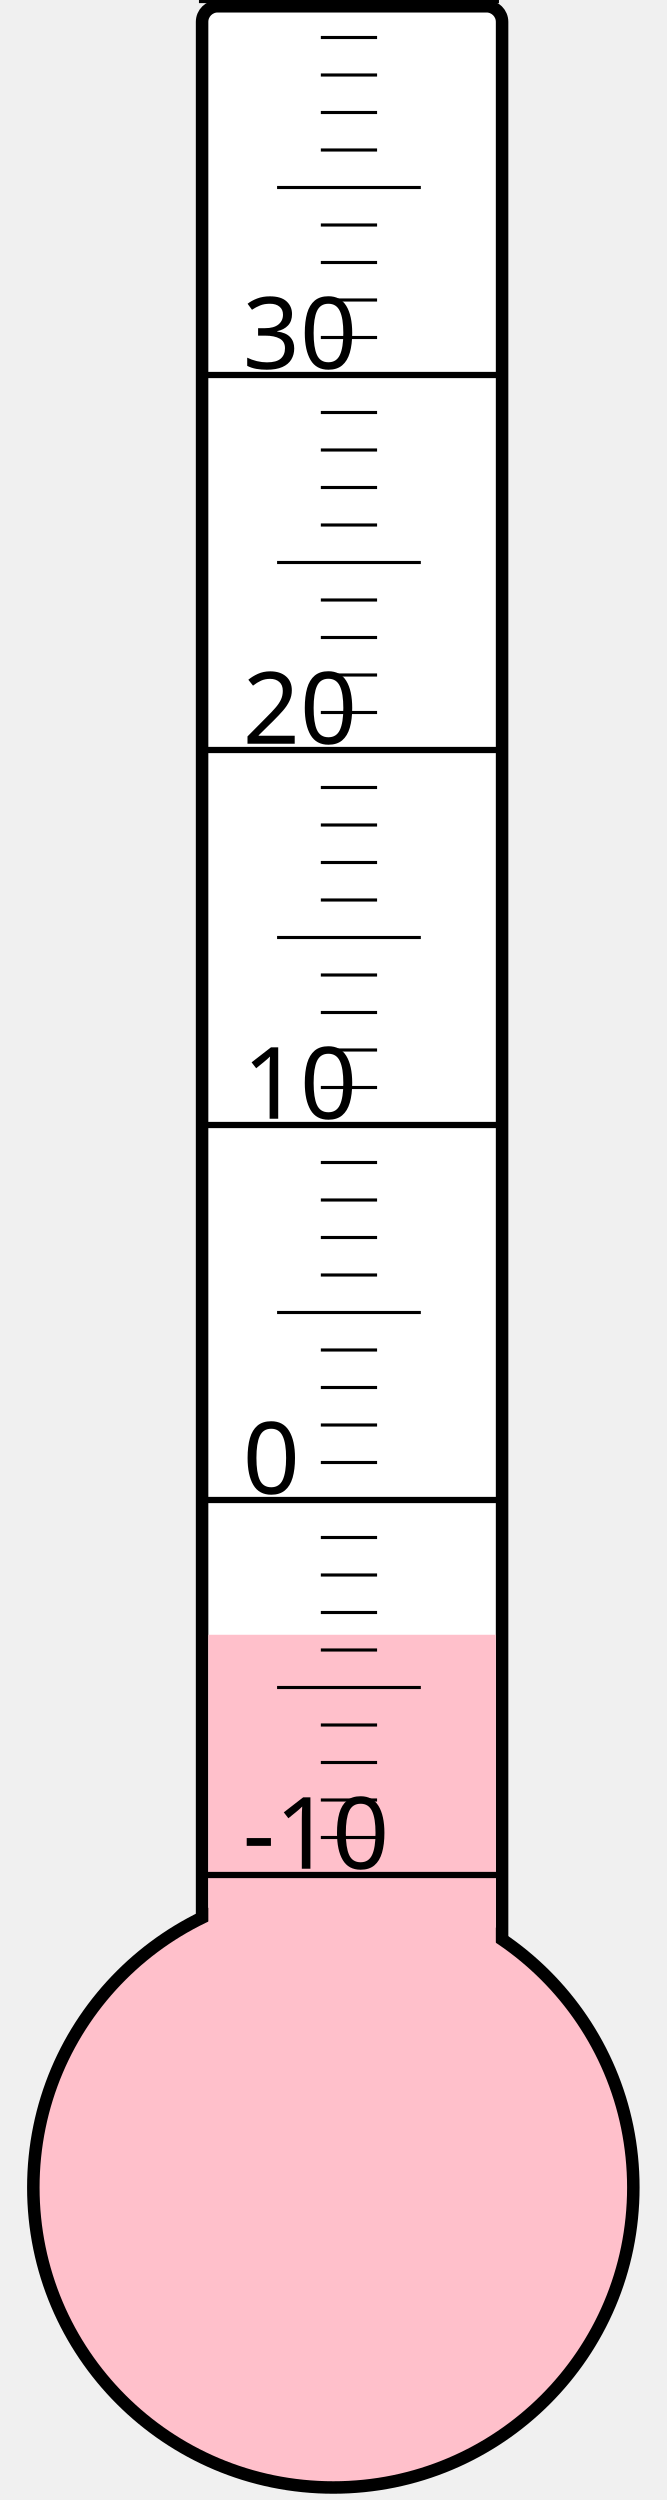
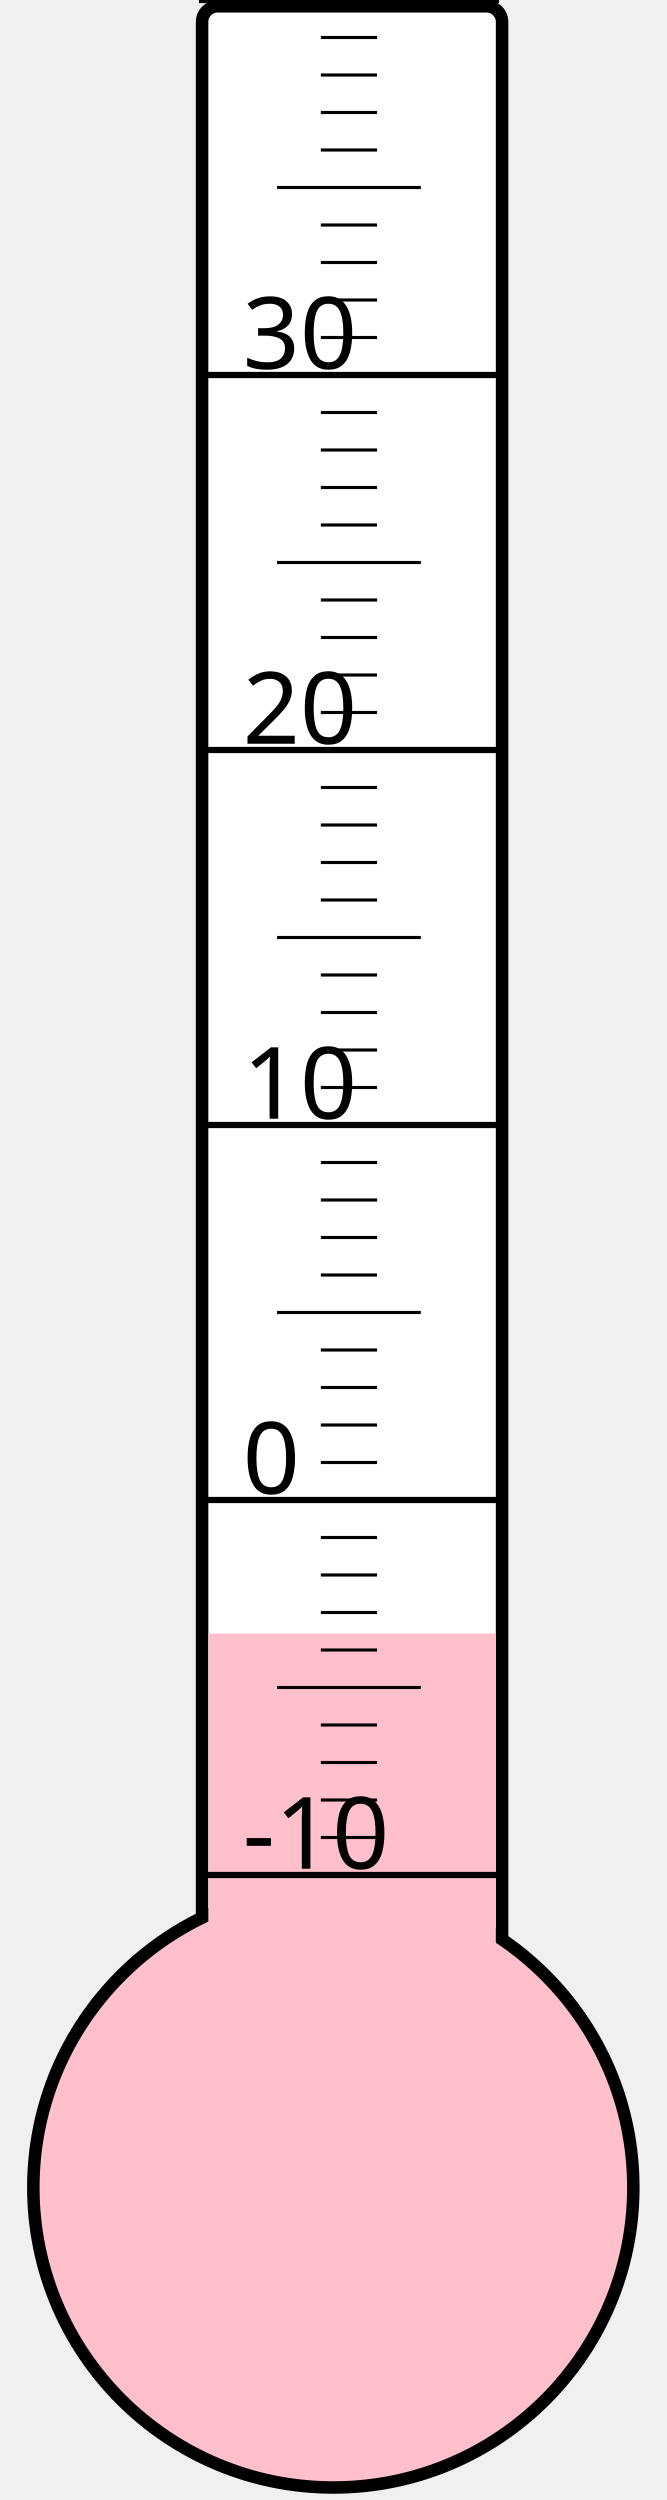
<svg xmlns="http://www.w3.org/2000/svg" width="40px" height="150px" viewBox="0 0 200 800">
  <rect width="200" height="800" x="0" y="0" style="fill: #ffffeb; fill-opacity: 0;" />
  <rect width="96" height="680" x="58" y="2" rx="5" ry="5" style="fill: white; fill-opacity: 1; stroke: black; stroke-width: 4;" />
  <circle cx="100" cy="700" r="96" style="fill: pink; stroke: black; stroke-width: 4;" />
-   <rect width="92" height="176.875" x="60" y="523.125" style="fill: pink; fill-opacity: 1; stroke-width: 0;" />
+   <rect width="92" height="177.25" x="60" y="522.75" style="fill: pink; fill-opacity: 1; stroke-width: 0;" />
  <text x="71" y="598" style="font-family: sans-serif; font-size: 24pt;">-10</text>
  <text x="71" y="478" style="font-family: sans-serif; font-size: 24pt;">0</text>
  <text x="71" y="358" style="font-family: sans-serif; font-size: 24pt;">10</text>
  <text x="71" y="238" style="font-family: sans-serif; font-size: 24pt;">20</text>
  <text x="71" y="118" style="font-family: sans-serif; font-size: 24pt;">30</text>
  <g style="stroke: black;">
    <line x1="57" y1="600" x2="153" y2="600" style="stroke-width: 2;" />
    <line x1="96" y1="588" x2="114" y2="588" style="stroke-width: 1;" />
    <line x1="96" y1="576" x2="114" y2="576" style="stroke-width: 1;" />
    <line x1="96" y1="564" x2="114" y2="564" style="stroke-width: 1;" />
    <line x1="96" y1="552" x2="114" y2="552" style="stroke-width: 1;" />
    <line x1="82" y1="540" x2="128" y2="540" style="stroke-width: 1;" />
    <line x1="96" y1="528" x2="114" y2="528" style="stroke-width: 1;" />
    <line x1="96" y1="516" x2="114" y2="516" style="stroke-width: 1;" />
    <line x1="96" y1="504" x2="114" y2="504" style="stroke-width: 1;" />
    <line x1="96" y1="492" x2="114" y2="492" style="stroke-width: 1;" />
    <line x1="57" y1="480" x2="153" y2="480" style="stroke-width: 2;" />
    <line x1="96" y1="468" x2="114" y2="468" style="stroke-width: 1;" />
    <line x1="96" y1="456" x2="114" y2="456" style="stroke-width: 1;" />
    <line x1="96" y1="444" x2="114" y2="444" style="stroke-width: 1;" />
    <line x1="96" y1="432" x2="114" y2="432" style="stroke-width: 1;" />
    <line x1="82" y1="420" x2="128" y2="420" style="stroke-width: 1;" />
    <line x1="96" y1="408" x2="114" y2="408" style="stroke-width: 1;" />
    <line x1="96" y1="396" x2="114" y2="396" style="stroke-width: 1;" />
    <line x1="96" y1="384" x2="114" y2="384" style="stroke-width: 1;" />
    <line x1="96" y1="372" x2="114" y2="372" style="stroke-width: 1;" />
    <line x1="57" y1="360" x2="153" y2="360" style="stroke-width: 2;" />
    <line x1="96" y1="348" x2="114" y2="348" style="stroke-width: 1;" />
    <line x1="96" y1="336" x2="114" y2="336" style="stroke-width: 1;" />
    <line x1="96" y1="324" x2="114" y2="324" style="stroke-width: 1;" />
    <line x1="96" y1="312" x2="114" y2="312" style="stroke-width: 1;" />
    <line x1="82" y1="300" x2="128" y2="300" style="stroke-width: 1;" />
    <line x1="96" y1="288" x2="114" y2="288" style="stroke-width: 1;" />
    <line x1="96" y1="276" x2="114" y2="276" style="stroke-width: 1;" />
    <line x1="96" y1="264" x2="114" y2="264" style="stroke-width: 1;" />
    <line x1="96" y1="252" x2="114" y2="252" style="stroke-width: 1;" />
    <line x1="57" y1="240" x2="153" y2="240" style="stroke-width: 2;" />
    <line x1="96" y1="228" x2="114" y2="228" style="stroke-width: 1;" />
    <line x1="96" y1="216" x2="114" y2="216" style="stroke-width: 1;" />
    <line x1="96" y1="204" x2="114" y2="204" style="stroke-width: 1;" />
    <line x1="96" y1="192" x2="114" y2="192" style="stroke-width: 1;" />
    <line x1="82" y1="180" x2="128" y2="180" style="stroke-width: 1;" />
    <line x1="96" y1="168" x2="114" y2="168" style="stroke-width: 1;" />
    <line x1="96" y1="156" x2="114" y2="156" style="stroke-width: 1;" />
    <line x1="96" y1="144" x2="114" y2="144" style="stroke-width: 1;" />
    <line x1="96" y1="132" x2="114" y2="132" style="stroke-width: 1;" />
    <line x1="57" y1="120" x2="153" y2="120" style="stroke-width: 2;" />
    <line x1="96" y1="108" x2="114" y2="108" style="stroke-width: 1;" />
    <line x1="96" y1="96" x2="114" y2="96" style="stroke-width: 1;" />
    <line x1="96" y1="84" x2="114" y2="84" style="stroke-width: 1;" />
    <line x1="96" y1="72" x2="114" y2="72" style="stroke-width: 1;" />
    <line x1="82" y1="60" x2="128" y2="60" style="stroke-width: 1;" />
    <line x1="96" y1="48" x2="114" y2="48" style="stroke-width: 1;" />
    <line x1="96" y1="36" x2="114" y2="36" style="stroke-width: 1;" />
    <line x1="96" y1="24" x2="114" y2="24" style="stroke-width: 1;" />
    <line x1="96" y1="12" x2="114" y2="12" style="stroke-width: 1;" />
    <line x1="57" y1="0" x2="153" y2="0" style="stroke-width: 2;" />
  </g>
</svg>
